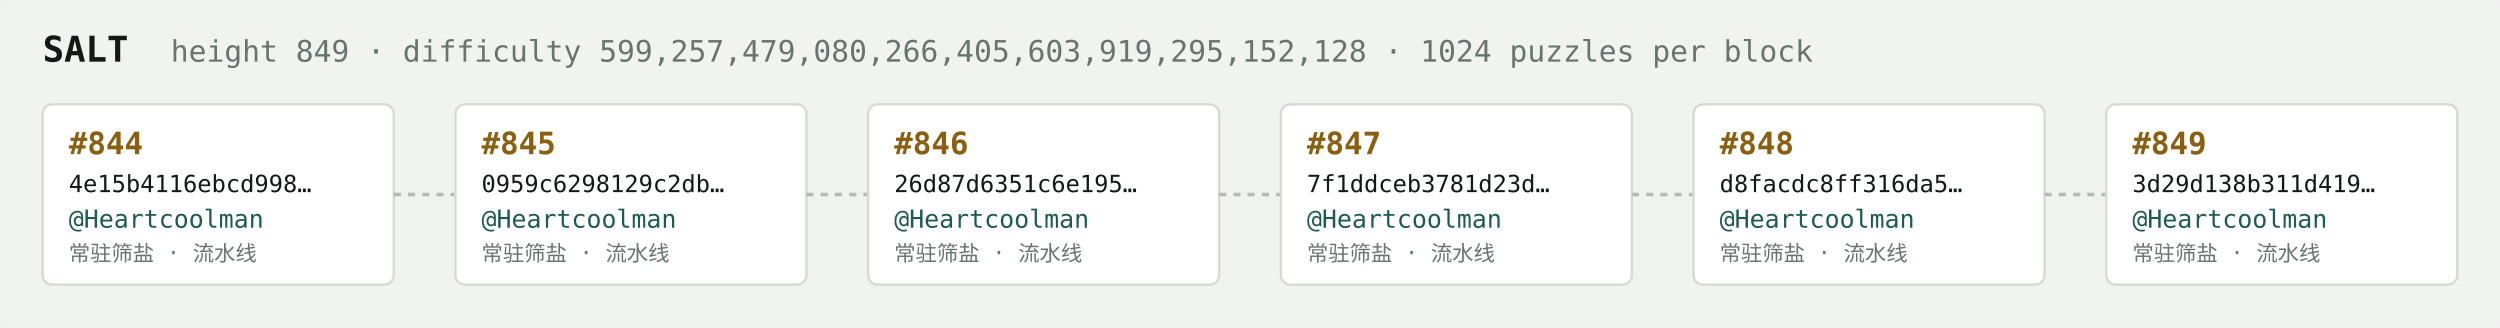
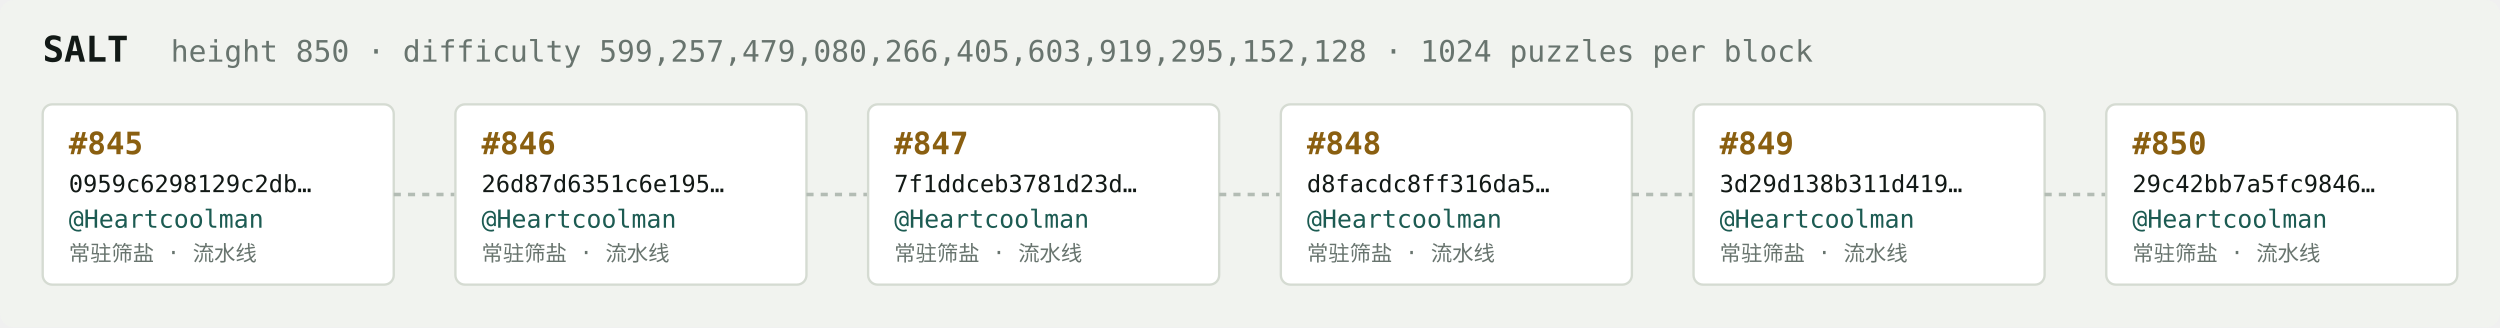
<svg xmlns="http://www.w3.org/2000/svg" width="1054" height="138" viewBox="0 0 1054 138" font-family="ui-monospace,SFMono-Regular,Menlo,monospace">
  <rect fill="#f1f3ef" width="1054" height="138" rx="6" />
  <text x="18" y="26" fill="#121916" font-size="15" font-weight="700">SALT</text>
-   <text x="72" y="26" fill="#68746e" font-size="12.5">height 849 · difficulty 599,257,479,080,266,405,603,919,295,152,128 · 1024 puzzles per block</text>
+   <text x="72" y="26" fill="#68746e" font-size="12.5">height 850 · difficulty 599,257,479,080,266,405,603,919,295,152,128 · 1024 puzzles per block</text>
  <rect x="18" y="44" width="148" height="76" rx="4" fill="#ffffff" stroke="#d5dbd2" stroke-width="1" />
-   <text x="29" y="65" fill="#8a5f10" font-size="13" font-weight="700">#844</text>
-   <text x="29" y="81" fill="#121916" font-size="10">4e15b4116ebcd998…</text>
+   <text x="29" y="65" fill="#8a5f10" font-size="13" font-weight="700">#845</text>
+   <text x="29" y="81" fill="#121916" font-size="10">0959c6298129c2db…</text>
  <text x="29" y="96" fill="#1c5b52" font-size="10.5">@Heartcoolman</text>
  <text x="29" y="110" fill="#68746e" font-size="9">常驻筛盐 · 流水线</text>
  <line x1="166" y1="82.0" x2="192" y2="82.0" stroke="#b3bcb4" stroke-width="1.5" stroke-dasharray="3 3" />
  <rect x="192" y="44" width="148" height="76" rx="4" fill="#ffffff" stroke="#d5dbd2" stroke-width="1" />
-   <text x="203" y="65" fill="#8a5f10" font-size="13" font-weight="700">#845</text>
-   <text x="203" y="81" fill="#121916" font-size="10">0959c6298129c2db…</text>
+   <text x="203" y="65" fill="#8a5f10" font-size="13" font-weight="700">#846</text>
+   <text x="203" y="81" fill="#121916" font-size="10">26d87d6351c6e195…</text>
  <text x="203" y="96" fill="#1c5b52" font-size="10.5">@Heartcoolman</text>
  <text x="203" y="110" fill="#68746e" font-size="9">常驻筛盐 · 流水线</text>
  <line x1="340" y1="82.0" x2="366" y2="82.0" stroke="#b3bcb4" stroke-width="1.5" stroke-dasharray="3 3" />
  <rect x="366" y="44" width="148" height="76" rx="4" fill="#ffffff" stroke="#d5dbd2" stroke-width="1" />
-   <text x="377" y="65" fill="#8a5f10" font-size="13" font-weight="700">#846</text>
-   <text x="377" y="81" fill="#121916" font-size="10">26d87d6351c6e195…</text>
+   <text x="377" y="65" fill="#8a5f10" font-size="13" font-weight="700">#847</text>
+   <text x="377" y="81" fill="#121916" font-size="10">7f1ddceb3781d23d…</text>
  <text x="377" y="96" fill="#1c5b52" font-size="10.5">@Heartcoolman</text>
  <text x="377" y="110" fill="#68746e" font-size="9">常驻筛盐 · 流水线</text>
  <line x1="514" y1="82.0" x2="540" y2="82.0" stroke="#b3bcb4" stroke-width="1.5" stroke-dasharray="3 3" />
  <rect x="540" y="44" width="148" height="76" rx="4" fill="#ffffff" stroke="#d5dbd2" stroke-width="1" />
-   <text x="551" y="65" fill="#8a5f10" font-size="13" font-weight="700">#847</text>
-   <text x="551" y="81" fill="#121916" font-size="10">7f1ddceb3781d23d…</text>
+   <text x="551" y="65" fill="#8a5f10" font-size="13" font-weight="700">#848</text>
+   <text x="551" y="81" fill="#121916" font-size="10">d8facdc8ff316da5…</text>
  <text x="551" y="96" fill="#1c5b52" font-size="10.5">@Heartcoolman</text>
  <text x="551" y="110" fill="#68746e" font-size="9">常驻筛盐 · 流水线</text>
  <line x1="688" y1="82.0" x2="714" y2="82.0" stroke="#b3bcb4" stroke-width="1.5" stroke-dasharray="3 3" />
  <rect x="714" y="44" width="148" height="76" rx="4" fill="#ffffff" stroke="#d5dbd2" stroke-width="1" />
-   <text x="725" y="65" fill="#8a5f10" font-size="13" font-weight="700">#848</text>
-   <text x="725" y="81" fill="#121916" font-size="10">d8facdc8ff316da5…</text>
+   <text x="725" y="65" fill="#8a5f10" font-size="13" font-weight="700">#849</text>
+   <text x="725" y="81" fill="#121916" font-size="10">3d29d138b311d419…</text>
  <text x="725" y="96" fill="#1c5b52" font-size="10.5">@Heartcoolman</text>
  <text x="725" y="110" fill="#68746e" font-size="9">常驻筛盐 · 流水线</text>
  <line x1="862" y1="82.0" x2="888" y2="82.0" stroke="#b3bcb4" stroke-width="1.5" stroke-dasharray="3 3" />
  <rect x="888" y="44" width="148" height="76" rx="4" fill="#ffffff" stroke="#d5dbd2" stroke-width="1" />
-   <text x="899" y="65" fill="#8a5f10" font-size="13" font-weight="700">#849</text>
-   <text x="899" y="81" fill="#121916" font-size="10">3d29d138b311d419…</text>
+   <text x="899" y="65" fill="#8a5f10" font-size="13" font-weight="700">#850</text>
+   <text x="899" y="81" fill="#121916" font-size="10">29c42bb7a5fc9846…</text>
  <text x="899" y="96" fill="#1c5b52" font-size="10.5">@Heartcoolman</text>
  <text x="899" y="110" fill="#68746e" font-size="9">常驻筛盐 · 流水线</text>
</svg>
